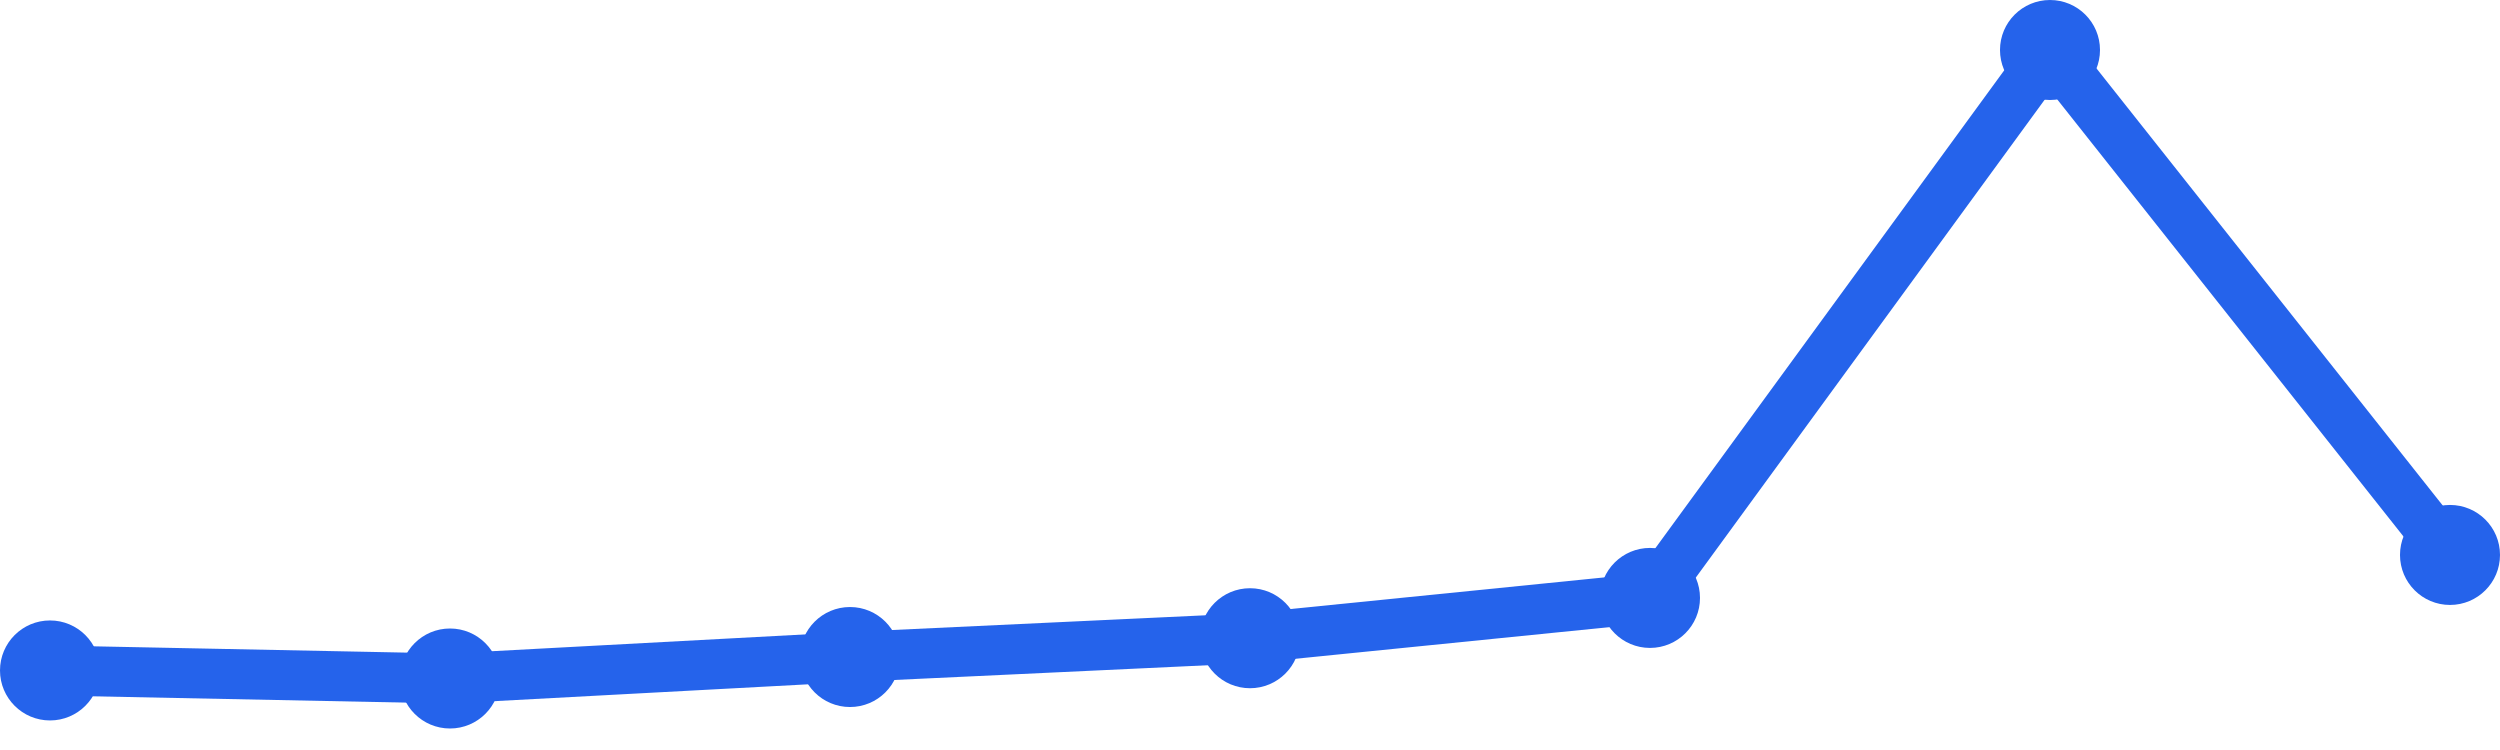
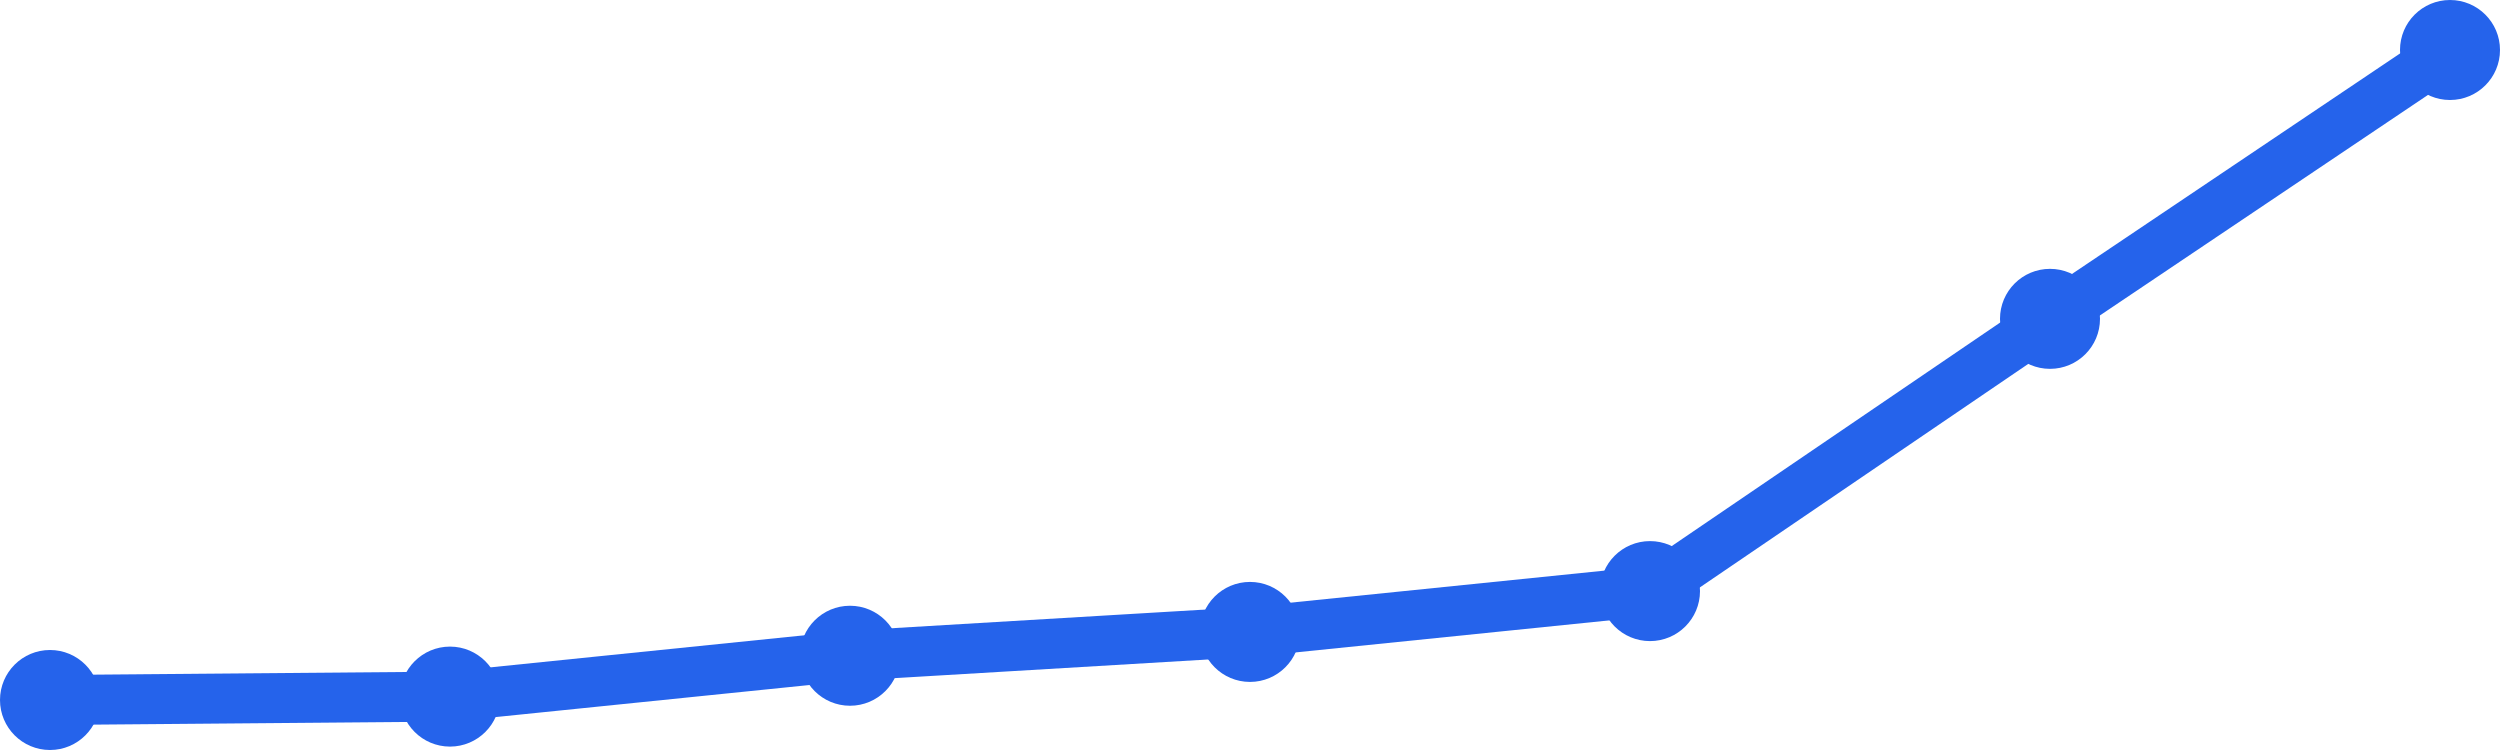
<svg xmlns="http://www.w3.org/2000/svg" width="100" height="30" viewBox="0 0 100 30">
-   <path d="M 2,26.818 L 18,27.14 L 34,26.281 L 50,25.529 L 66,23.917 L 82,2 L 98,22.198" fill="none" stroke="#2563eb" stroke-width="2" stroke-linecap="round" stroke-linejoin="round" />
-   <circle cx="2" cy="26.818" r="2" fill="#2563eb" />
-   <circle cx="18" cy="27.14" r="2" fill="#2563eb" />
-   <circle cx="34" cy="26.281" r="2" fill="#2563eb" />
-   <circle cx="50" cy="25.529" r="2" fill="#2563eb" />
-   <circle cx="66" cy="23.917" r="2" fill="#2563eb" />
-   <circle cx="82" cy="2" r="2" fill="#2563eb" />
-   <circle cx="98" cy="22.198" r="2" fill="#2563eb" />
+   <path d="M 2,28 L 18,27.864 L 34,26.23 L 50,25.277 L 66,23.644 L 82,12.754 L 98,2" fill="none" stroke="#2563eb" stroke-width="2" stroke-linecap="round" stroke-linejoin="round" />
+   <circle cx="2" cy="28" r="2" fill="#2563eb" />
+   <circle cx="18" cy="27.864" r="2" fill="#2563eb" />
+   <circle cx="34" cy="26.23" r="2" fill="#2563eb" />
+   <circle cx="50" cy="25.277" r="2" fill="#2563eb" />
+   <circle cx="66" cy="23.644" r="2" fill="#2563eb" />
+   <circle cx="82" cy="12.754" r="2" fill="#2563eb" />
+   <circle cx="98" cy="2" r="2" fill="#2563eb" />
</svg>
